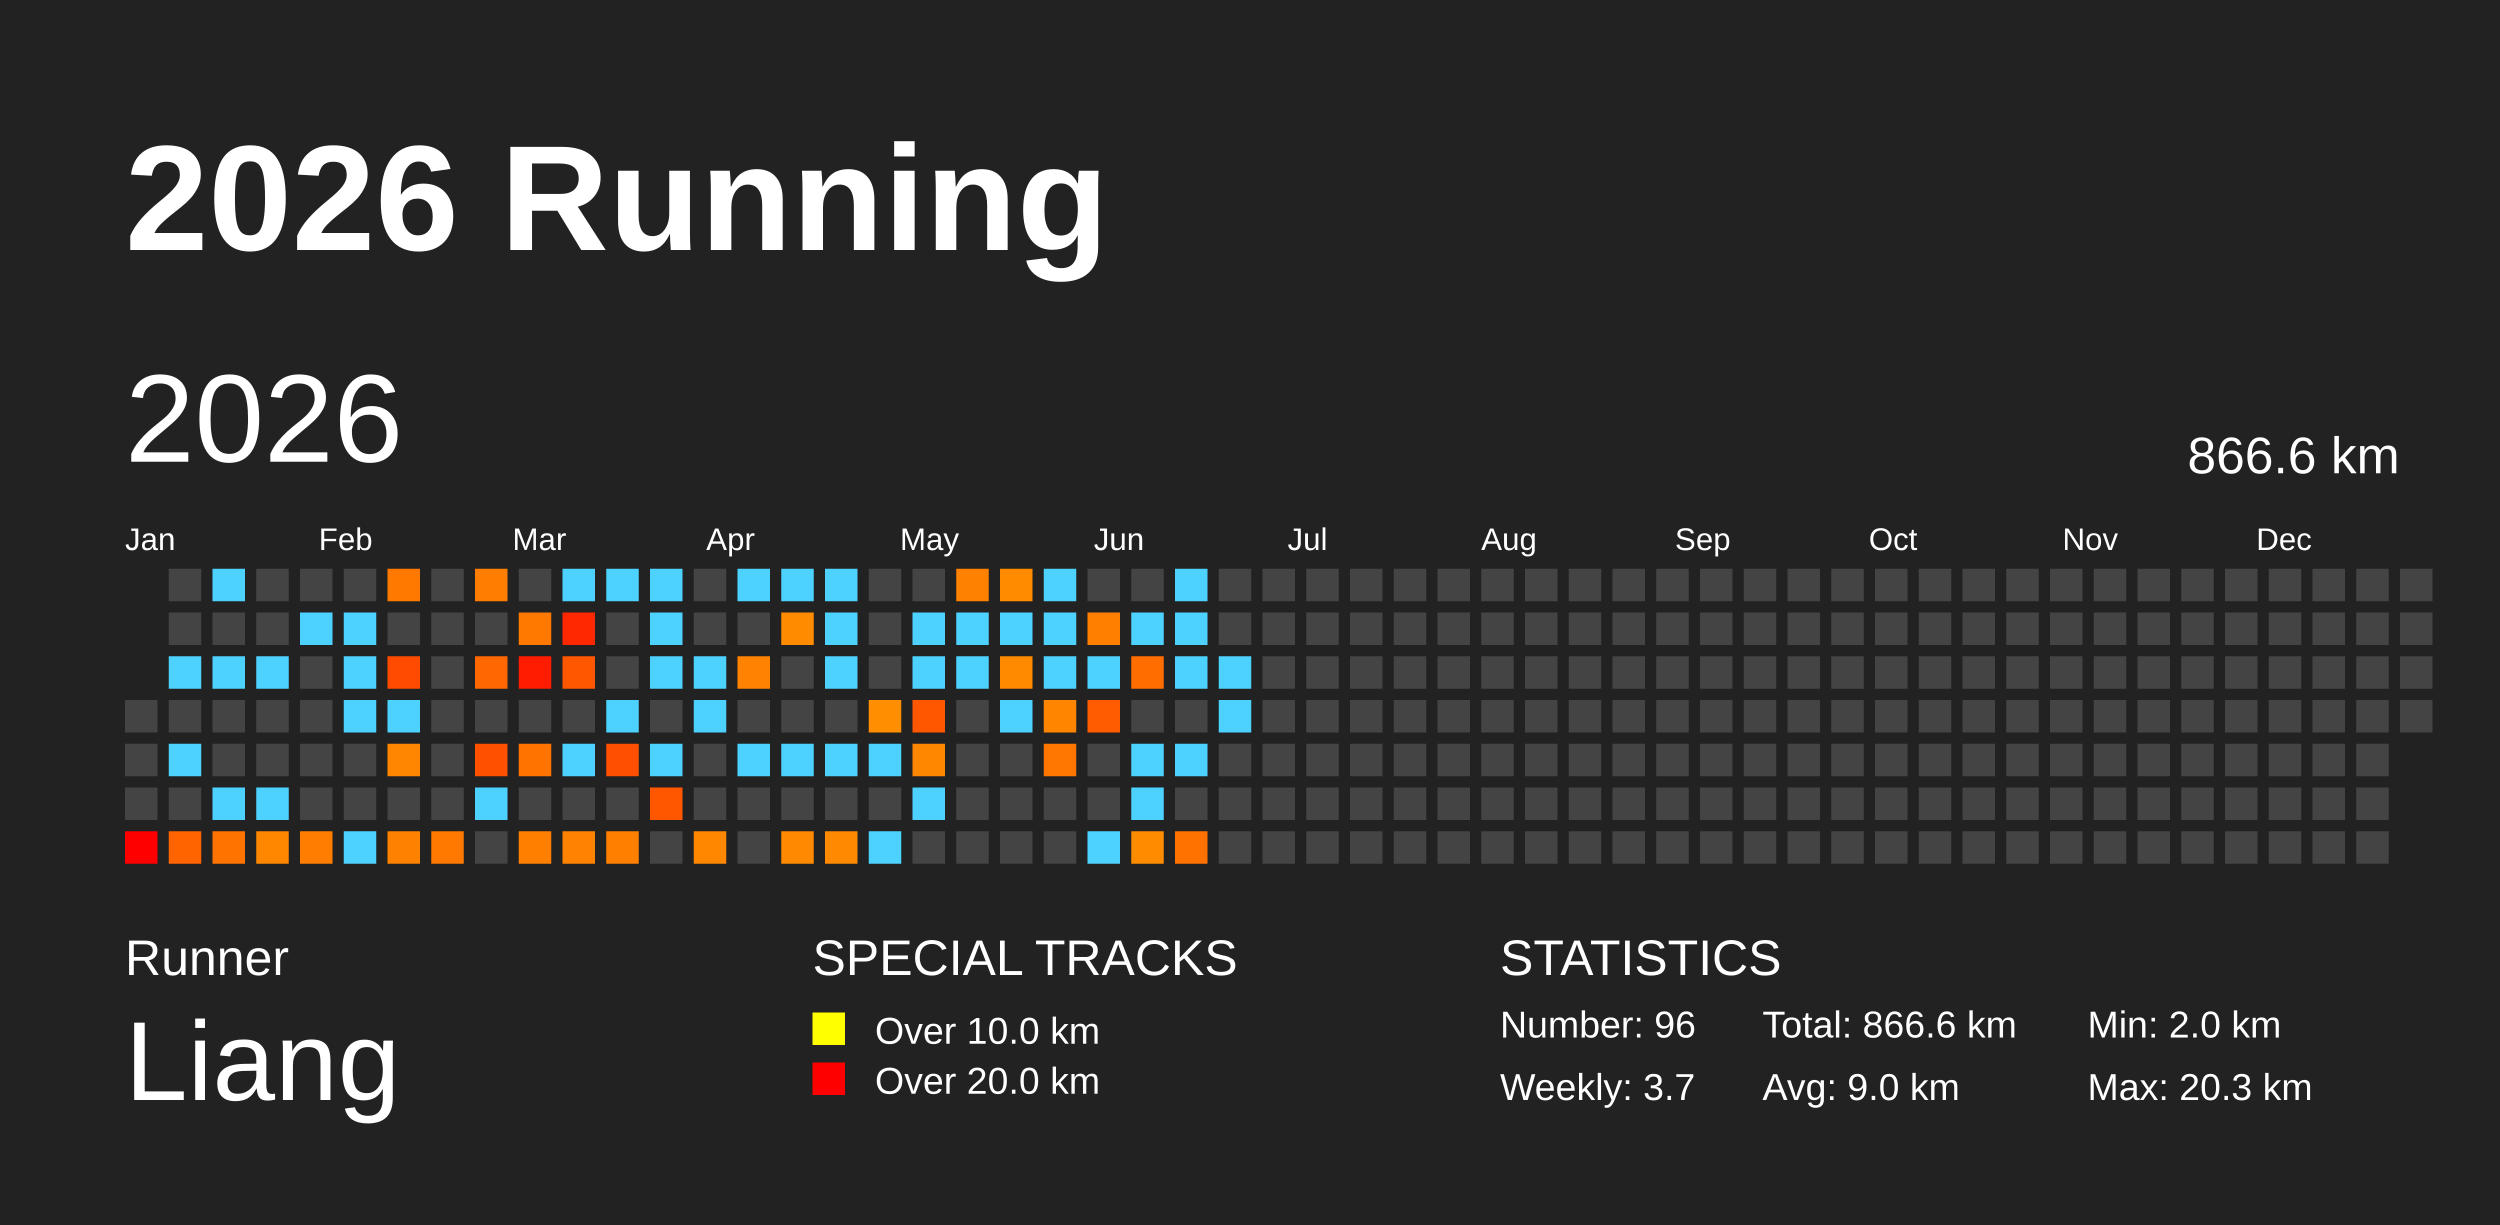
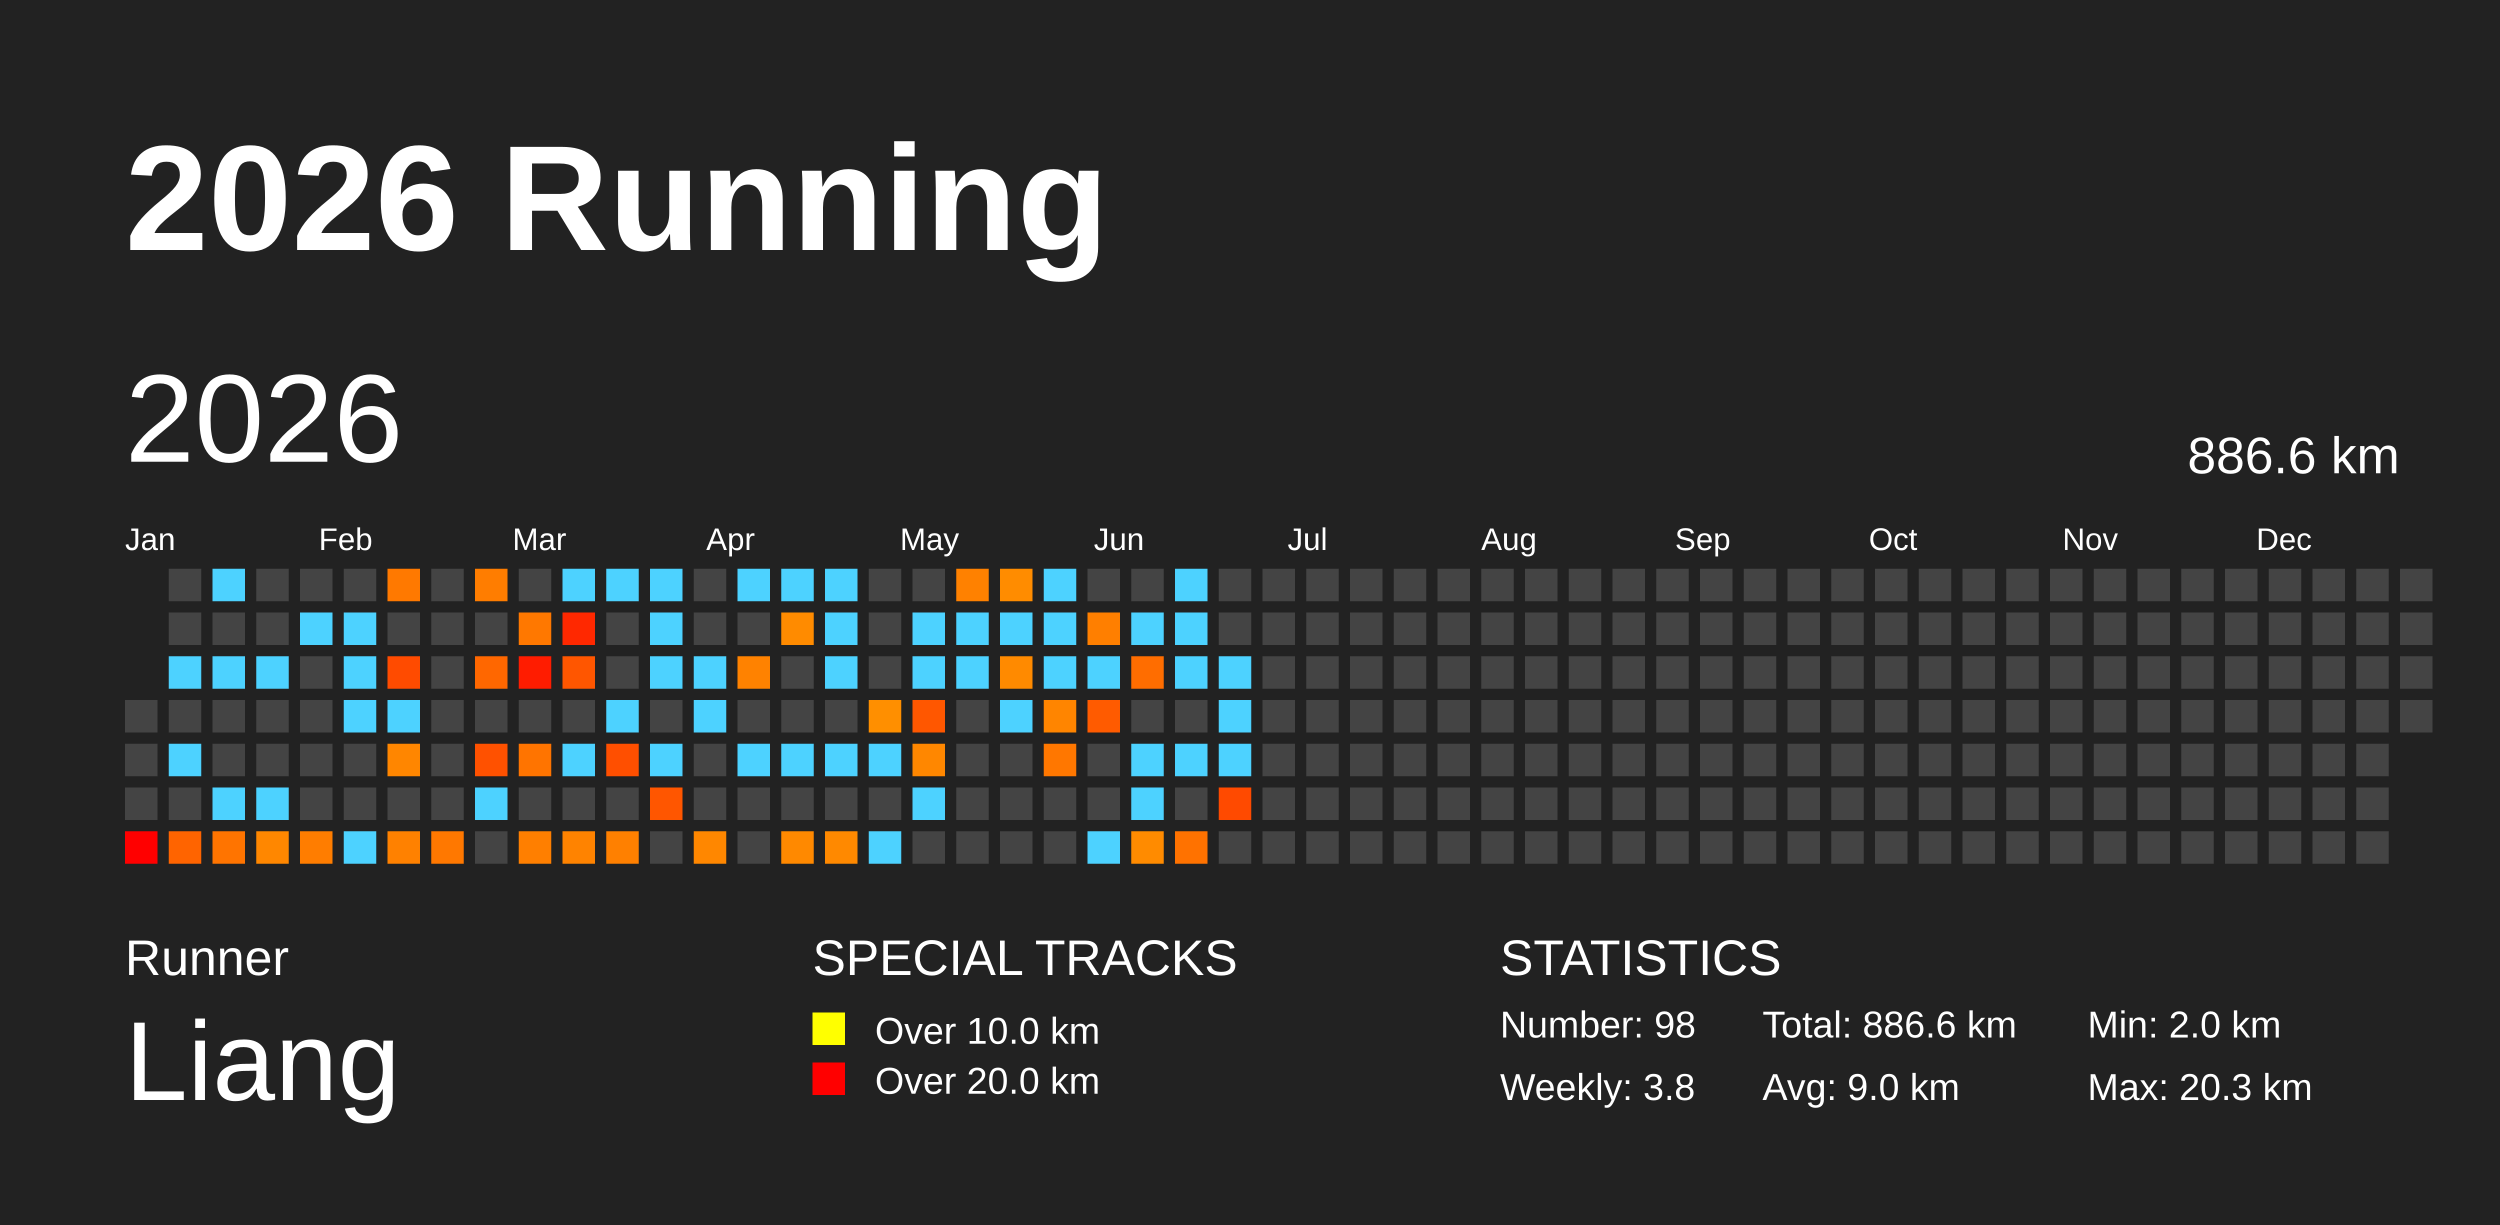
<svg xmlns="http://www.w3.org/2000/svg" baseProfile="full" height="98mm" version="1.1" viewBox="0,0,200,98" width="200mm">
  <defs />
  <rect fill="#222222" height="98" width="200" x="0" y="0" />
  <text fill="#FFFFFF" style="font-size:12px; font-family:Arial; font-weight:bold;" x="10" y="20">2026 Running</text>
  <text fill="#FFFFFF" style="font-size:4px; font-family:Arial" x="10" y="78">Runner</text>
  <text fill="#FFFFFF" style="font-size:9px; font-family:Arial" x="10" y="88">Liang</text>
  <text fill="#FFFFFF" style="font-size:4px; font-family:Arial" x="65" y="78">SPECIAL TRACKS</text>
  <rect fill="yellow" height="2.6" width="2.6" x="65" y="81" />
  <text fill="#FFFFFF" style="font-size:3px; font-family:Arial" x="70" y="83.5">Over 10.0 km</text>
  <rect fill="red" height="2.6" width="2.6" x="65" y="85" />
  <text fill="#FFFFFF" style="font-size:3px; font-family:Arial" x="70" y="87.5">Over 20.0 km</text>
  <text fill="#FFFFFF" style="font-size:4px; font-family:Arial" x="120" y="78">STATISTICS</text>
-   <text fill="#FFFFFF" style="font-size:3px; font-family:Arial" x="120" y="83">Number: 96</text>
-   <text fill="#FFFFFF" style="font-size:3px; font-family:Arial" x="120" y="88">Weekly: 3.7</text>
-   <text fill="#FFFFFF" style="font-size:3px; font-family:Arial" x="141" y="83">Total: 866.6 km</text>
+   <text fill="#FFFFFF" style="font-size:3px; font-family:Arial" x="120" y="83">Number: 98</text>
+   <text fill="#FFFFFF" style="font-size:3px; font-family:Arial" x="120" y="88">Weekly: 3.8</text>
+   <text fill="#FFFFFF" style="font-size:3px; font-family:Arial" x="141" y="83">Total: 886.6 km</text>
  <text fill="#FFFFFF" style="font-size:3px; font-family:Arial" x="141" y="88">Avg: 9.0 km</text>
  <text fill="#FFFFFF" style="font-size:3px; font-family:Arial" x="167" y="83">Min: 2.0 km</text>
  <text fill="#FFFFFF" style="font-size:3px; font-family:Arial" x="167" y="88">Max: 20.3 km</text>
  <text dominant-baseline="hanging" fill="#FFFFFF" style="font-size:10.0px; font-family:Arial;" x="10" y="30">2026</text>
-   <text dominant-baseline="hanging" fill="#FFFFFF" style="font-size:4.125px; font-family:Arial;" x="175" y="35">866.6 km</text>
+   <text dominant-baseline="hanging" fill="#FFFFFF" style="font-size:4.125px; font-family:Arial;" x="175" y="35">886.6 km</text>
  <text fill="#FFFFFF" style="font-size:2.5px; font-family:Arial" x="10.0" y="44">Jan</text>
  <text fill="#FFFFFF" style="font-size:2.5px; font-family:Arial" x="25.5" y="44">Feb</text>
  <text fill="#FFFFFF" style="font-size:2.5px; font-family:Arial" x="41.0" y="44">Mar</text>
  <text fill="#FFFFFF" style="font-size:2.5px; font-family:Arial" x="56.5" y="44">Apr</text>
  <text fill="#FFFFFF" style="font-size:2.5px; font-family:Arial" x="72.0" y="44">May</text>
  <text fill="#FFFFFF" style="font-size:2.5px; font-family:Arial" x="87.5" y="44">Jun</text>
  <text fill="#FFFFFF" style="font-size:2.5px; font-family:Arial" x="103.0" y="44">Jul</text>
  <text fill="#FFFFFF" style="font-size:2.5px; font-family:Arial" x="118.5" y="44">Aug</text>
  <text fill="#FFFFFF" style="font-size:2.5px; font-family:Arial" x="134.0" y="44">Sep</text>
  <text fill="#FFFFFF" style="font-size:2.5px; font-family:Arial" x="149.5" y="44">Oct</text>
  <text fill="#FFFFFF" style="font-size:2.5px; font-family:Arial" x="165.0" y="44">Nov</text>
  <text fill="#FFFFFF" style="font-size:2.5px; font-family:Arial" x="180.5" y="44">Dec</text>
  <rect fill="#444444" height="2.6" width="2.6" x="10.0" y="56.0" />
  <rect fill="#444444" height="2.6" width="2.6" x="10.0" y="59.5" />
  <rect fill="#444444" height="2.6" width="2.6" x="10.0" y="63.0" />
  <rect fill="red" height="2.6" width="2.6" x="10.0" y="66.5" />
  <rect fill="#444444" height="2.6" width="2.6" x="13.5" y="45.5" />
  <rect fill="#444444" height="2.6" width="2.6" x="13.5" y="49.0" />
  <rect fill="#4dd2ff" height="2.6" width="2.6" x="13.5" y="52.5" />
  <rect fill="#444444" height="2.6" width="2.6" x="13.5" y="56.0" />
  <rect fill="#4dd2ff" height="2.6" width="2.6" x="13.5" y="59.5" />
  <rect fill="#444444" height="2.6" width="2.6" x="13.5" y="63.0" />
  <rect fill="#ff6400" height="2.6" width="2.6" x="13.5" y="66.5" />
  <rect fill="#4dd2ff" height="2.6" width="2.6" x="17.0" y="45.5" />
  <rect fill="#444444" height="2.6" width="2.6" x="17.0" y="49.0" />
  <rect fill="#4dd2ff" height="2.6" width="2.6" x="17.0" y="52.5" />
  <rect fill="#444444" height="2.6" width="2.6" x="17.0" y="56.0" />
  <rect fill="#444444" height="2.6" width="2.6" x="17.0" y="59.5" />
  <rect fill="#4dd2ff" height="2.6" width="2.6" x="17.0" y="63.0" />
  <rect fill="#ff7400" height="2.6" width="2.6" x="17.0" y="66.5" />
  <rect fill="#444444" height="2.6" width="2.6" x="20.5" y="45.5" />
  <rect fill="#444444" height="2.6" width="2.6" x="20.5" y="49.0" />
  <rect fill="#4dd2ff" height="2.6" width="2.6" x="20.5" y="52.5" />
  <rect fill="#444444" height="2.6" width="2.6" x="20.5" y="56.0" />
  <rect fill="#444444" height="2.6" width="2.6" x="20.5" y="59.5" />
  <rect fill="#4dd2ff" height="2.6" width="2.6" x="20.5" y="63.0" />
  <rect fill="#ff8700" height="2.6" width="2.6" x="20.5" y="66.5" />
  <rect fill="#444444" height="2.6" width="2.6" x="24.0" y="45.5" />
  <rect fill="#4dd2ff" height="2.6" width="2.6" x="24.0" y="49.0" />
  <rect fill="#444444" height="2.6" width="2.6" x="24.0" y="52.5" />
  <rect fill="#444444" height="2.6" width="2.6" x="24.0" y="56.0" />
  <rect fill="#444444" height="2.6" width="2.6" x="24.0" y="59.5" />
  <rect fill="#444444" height="2.6" width="2.6" x="24.0" y="63.0" />
  <rect fill="#ff7d00" height="2.6" width="2.6" x="24.0" y="66.5" />
  <rect fill="#444444" height="2.6" width="2.6" x="27.5" y="45.5" />
  <rect fill="#4dd2ff" height="2.6" width="2.6" x="27.5" y="49.0" />
  <rect fill="#4dd2ff" height="2.6" width="2.6" x="27.5" y="52.5" />
  <rect fill="#4dd2ff" height="2.6" width="2.6" x="27.5" y="56.0" />
  <rect fill="#444444" height="2.6" width="2.6" x="27.5" y="59.5" />
  <rect fill="#444444" height="2.6" width="2.6" x="27.5" y="63.0" />
  <rect fill="#4dd2ff" height="2.6" width="2.6" x="27.5" y="66.5" />
  <rect fill="#ff7900" height="2.6" width="2.6" x="31.0" y="45.5" />
  <rect fill="#444444" height="2.6" width="2.6" x="31.0" y="49.0" />
  <rect fill="#ff4b00" height="2.6" width="2.6" x="31.0" y="52.5" />
  <rect fill="#4dd2ff" height="2.6" width="2.6" x="31.0" y="56.0" />
  <rect fill="#ff8600" height="2.6" width="2.6" x="31.0" y="59.5" />
  <rect fill="#444444" height="2.6" width="2.6" x="31.0" y="63.0" />
  <rect fill="#ff8100" height="2.6" width="2.6" x="31.0" y="66.5" />
  <rect fill="#444444" height="2.6" width="2.6" x="34.5" y="45.5" />
  <rect fill="#444444" height="2.6" width="2.6" x="34.5" y="49.0" />
  <rect fill="#444444" height="2.6" width="2.6" x="34.5" y="52.5" />
  <rect fill="#444444" height="2.6" width="2.6" x="34.5" y="56.0" />
  <rect fill="#444444" height="2.6" width="2.6" x="34.5" y="59.5" />
  <rect fill="#444444" height="2.6" width="2.6" x="34.5" y="63.0" />
  <rect fill="#ff7800" height="2.6" width="2.6" x="34.5" y="66.5" />
  <rect fill="#ff7d00" height="2.6" width="2.6" x="38.0" y="45.5" />
  <rect fill="#444444" height="2.6" width="2.6" x="38.0" y="49.0" />
  <rect fill="#ff6700" height="2.6" width="2.6" x="38.0" y="52.5" />
  <rect fill="#444444" height="2.6" width="2.6" x="38.0" y="56.0" />
  <rect fill="#ff5100" height="2.6" width="2.6" x="38.0" y="59.5" />
  <rect fill="#4dd2ff" height="2.6" width="2.6" x="38.0" y="63.0" />
  <rect fill="#444444" height="2.6" width="2.6" x="38.0" y="66.5" />
  <rect fill="#444444" height="2.6" width="2.6" x="41.5" y="45.5" />
  <rect fill="#ff7800" height="2.6" width="2.6" x="41.5" y="49.0" />
  <rect fill="#ff1c00" height="2.6" width="2.6" x="41.5" y="52.5" />
  <rect fill="#444444" height="2.6" width="2.6" x="41.5" y="56.0" />
  <rect fill="#ff7400" height="2.6" width="2.6" x="41.5" y="59.5" />
  <rect fill="#444444" height="2.6" width="2.6" x="41.5" y="63.0" />
  <rect fill="#ff7f00" height="2.6" width="2.6" x="41.5" y="66.5" />
  <rect fill="#4dd2ff" height="2.6" width="2.6" x="45.0" y="45.5" />
  <rect fill="#ff2800" height="2.6" width="2.6" x="45.0" y="49.0" />
  <rect fill="#ff5600" height="2.6" width="2.6" x="45.0" y="52.5" />
  <rect fill="#444444" height="2.6" width="2.6" x="45.0" y="56.0" />
  <rect fill="#4dd2ff" height="2.6" width="2.6" x="45.0" y="59.5" />
  <rect fill="#444444" height="2.6" width="2.6" x="45.0" y="63.0" />
  <rect fill="#ff8300" height="2.6" width="2.6" x="45.0" y="66.5" />
  <rect fill="#4dd2ff" height="2.6" width="2.6" x="48.5" y="45.5" />
  <rect fill="#444444" height="2.6" width="2.6" x="48.5" y="49.0" />
  <rect fill="#444444" height="2.6" width="2.6" x="48.5" y="52.5" />
  <rect fill="#4dd2ff" height="2.6" width="2.6" x="48.5" y="56.0" />
  <rect fill="#ff4f00" height="2.6" width="2.6" x="48.5" y="59.5" />
  <rect fill="#444444" height="2.6" width="2.6" x="48.5" y="63.0" />
  <rect fill="#ff8000" height="2.6" width="2.6" x="48.5" y="66.5" />
  <rect fill="#4dd2ff" height="2.6" width="2.6" x="52.0" y="45.5" />
  <rect fill="#4dd2ff" height="2.6" width="2.6" x="52.0" y="49.0" />
  <rect fill="#4dd2ff" height="2.6" width="2.6" x="52.0" y="52.5" />
  <rect fill="#444444" height="2.6" width="2.6" x="52.0" y="56.0" />
  <rect fill="#4dd2ff" height="2.6" width="2.6" x="52.0" y="59.5" />
  <rect fill="#ff5600" height="2.6" width="2.6" x="52.0" y="63.0" />
  <rect fill="#444444" height="2.6" width="2.6" x="52.0" y="66.5" />
  <rect fill="#444444" height="2.6" width="2.6" x="55.5" y="45.5" />
  <rect fill="#444444" height="2.6" width="2.6" x="55.5" y="49.0" />
  <rect fill="#4dd2ff" height="2.6" width="2.6" x="55.5" y="52.5" />
  <rect fill="#4dd2ff" height="2.6" width="2.6" x="55.5" y="56.0" />
  <rect fill="#444444" height="2.6" width="2.6" x="55.5" y="59.5" />
  <rect fill="#444444" height="2.6" width="2.6" x="55.5" y="63.0" />
  <rect fill="#ff8700" height="2.6" width="2.6" x="55.5" y="66.5" />
  <rect fill="#4dd2ff" height="2.6" width="2.6" x="59.0" y="45.5" />
  <rect fill="#444444" height="2.6" width="2.6" x="59.0" y="49.0" />
  <rect fill="#ff8200" height="2.6" width="2.6" x="59.0" y="52.5" />
  <rect fill="#444444" height="2.6" width="2.6" x="59.0" y="56.0" />
  <rect fill="#4dd2ff" height="2.6" width="2.6" x="59.0" y="59.5" />
  <rect fill="#444444" height="2.6" width="2.6" x="59.0" y="63.0" />
  <rect fill="#444444" height="2.6" width="2.6" x="59.0" y="66.5" />
  <rect fill="#4dd2ff" height="2.6" width="2.6" x="62.5" y="45.5" />
  <rect fill="#ff8b00" height="2.6" width="2.6" x="62.5" y="49.0" />
  <rect fill="#444444" height="2.6" width="2.6" x="62.5" y="52.5" />
  <rect fill="#444444" height="2.6" width="2.6" x="62.5" y="56.0" />
  <rect fill="#4dd2ff" height="2.6" width="2.6" x="62.5" y="59.5" />
  <rect fill="#444444" height="2.6" width="2.6" x="62.5" y="63.0" />
  <rect fill="#ff8900" height="2.6" width="2.6" x="62.5" y="66.5" />
  <rect fill="#4dd2ff" height="2.6" width="2.6" x="66.0" y="45.5" />
  <rect fill="#4dd2ff" height="2.6" width="2.6" x="66.0" y="49.0" />
  <rect fill="#4dd2ff" height="2.6" width="2.6" x="66.0" y="52.5" />
  <rect fill="#444444" height="2.6" width="2.6" x="66.0" y="56.0" />
  <rect fill="#4dd2ff" height="2.6" width="2.6" x="66.0" y="59.5" />
  <rect fill="#444444" height="2.6" width="2.6" x="66.0" y="63.0" />
  <rect fill="#ff8900" height="2.6" width="2.6" x="66.0" y="66.5" />
  <rect fill="#444444" height="2.6" width="2.6" x="69.5" y="45.5" />
  <rect fill="#444444" height="2.6" width="2.6" x="69.5" y="49.0" />
  <rect fill="#444444" height="2.6" width="2.6" x="69.5" y="52.5" />
  <rect fill="#ff8f00" height="2.6" width="2.6" x="69.5" y="56.0" />
  <rect fill="#4dd2ff" height="2.6" width="2.6" x="69.5" y="59.5" />
  <rect fill="#444444" height="2.6" width="2.6" x="69.5" y="63.0" />
  <rect fill="#4dd2ff" height="2.6" width="2.6" x="69.5" y="66.5" />
  <rect fill="#444444" height="2.6" width="2.6" x="73.0" y="45.5" />
  <rect fill="#4dd2ff" height="2.6" width="2.6" x="73.0" y="49.0" />
  <rect fill="#4dd2ff" height="2.6" width="2.6" x="73.0" y="52.5" />
  <rect fill="#ff5700" height="2.6" width="2.6" x="73.0" y="56.0" />
  <rect fill="#ff8700" height="2.6" width="2.6" x="73.0" y="59.5" />
  <rect fill="#4dd2ff" height="2.6" width="2.6" x="73.0" y="63.0" />
  <rect fill="#444444" height="2.6" width="2.6" x="73.0" y="66.5" />
  <rect fill="#ff8100" height="2.6" width="2.6" x="76.5" y="45.5" />
  <rect fill="#4dd2ff" height="2.6" width="2.6" x="76.5" y="49.0" />
  <rect fill="#4dd2ff" height="2.6" width="2.6" x="76.5" y="52.5" />
  <rect fill="#444444" height="2.6" width="2.6" x="76.5" y="56.0" />
  <rect fill="#444444" height="2.6" width="2.6" x="76.5" y="59.5" />
  <rect fill="#444444" height="2.6" width="2.6" x="76.5" y="63.0" />
  <rect fill="#444444" height="2.6" width="2.6" x="76.5" y="66.5" />
  <rect fill="#ff8c00" height="2.6" width="2.6" x="80.0" y="45.5" />
  <rect fill="#4dd2ff" height="2.6" width="2.6" x="80.0" y="49.0" />
  <rect fill="#ff8a00" height="2.6" width="2.6" x="80.0" y="52.5" />
  <rect fill="#4dd2ff" height="2.6" width="2.6" x="80.0" y="56.0" />
  <rect fill="#444444" height="2.6" width="2.6" x="80.0" y="59.5" />
  <rect fill="#444444" height="2.6" width="2.6" x="80.0" y="63.0" />
  <rect fill="#444444" height="2.6" width="2.6" x="80.0" y="66.5" />
  <rect fill="#4dd2ff" height="2.6" width="2.6" x="83.5" y="45.5" />
  <rect fill="#4dd2ff" height="2.6" width="2.6" x="83.5" y="49.0" />
  <rect fill="#4dd2ff" height="2.6" width="2.6" x="83.5" y="52.5" />
  <rect fill="#ff8500" height="2.6" width="2.6" x="83.5" y="56.0" />
  <rect fill="#ff7700" height="2.6" width="2.6" x="83.5" y="59.5" />
  <rect fill="#444444" height="2.6" width="2.6" x="83.5" y="63.0" />
  <rect fill="#444444" height="2.6" width="2.6" x="83.5" y="66.5" />
  <rect fill="#444444" height="2.6" width="2.6" x="87.0" y="45.5" />
  <rect fill="#ff7f00" height="2.6" width="2.6" x="87.0" y="49.0" />
  <rect fill="#4dd2ff" height="2.6" width="2.6" x="87.0" y="52.5" />
  <rect fill="#ff5b00" height="2.6" width="2.6" x="87.0" y="56.0" />
  <rect fill="#444444" height="2.6" width="2.6" x="87.0" y="59.5" />
  <rect fill="#444444" height="2.6" width="2.6" x="87.0" y="63.0" />
  <rect fill="#4dd2ff" height="2.6" width="2.6" x="87.0" y="66.5" />
  <rect fill="#444444" height="2.6" width="2.6" x="90.5" y="45.5" />
  <rect fill="#4dd2ff" height="2.6" width="2.6" x="90.5" y="49.0" />
  <rect fill="#ff6d00" height="2.6" width="2.6" x="90.5" y="52.5" />
  <rect fill="#444444" height="2.6" width="2.6" x="90.5" y="56.0" />
  <rect fill="#4dd2ff" height="2.6" width="2.6" x="90.5" y="59.5" />
  <rect fill="#4dd2ff" height="2.6" width="2.6" x="90.5" y="63.0" />
  <rect fill="#ff8b00" height="2.6" width="2.6" x="90.5" y="66.5" />
  <rect fill="#4dd2ff" height="2.6" width="2.6" x="94.0" y="45.5" />
  <rect fill="#4dd2ff" height="2.6" width="2.6" x="94.0" y="49.0" />
  <rect fill="#4dd2ff" height="2.6" width="2.6" x="94.0" y="52.5" />
  <rect fill="#444444" height="2.6" width="2.6" x="94.0" y="56.0" />
  <rect fill="#4dd2ff" height="2.6" width="2.6" x="94.0" y="59.5" />
  <rect fill="#444444" height="2.6" width="2.6" x="94.0" y="63.0" />
  <rect fill="#ff7200" height="2.6" width="2.6" x="94.0" y="66.5" />
  <rect fill="#444444" height="2.6" width="2.6" x="97.5" y="45.5" />
  <rect fill="#444444" height="2.6" width="2.6" x="97.5" y="49.0" />
  <rect fill="#4dd2ff" height="2.6" width="2.6" x="97.5" y="52.5" />
  <rect fill="#4dd2ff" height="2.6" width="2.6" x="97.5" y="56.0" />
-   <rect fill="#444444" height="2.6" width="2.6" x="97.5" y="59.5" />
-   <rect fill="#444444" height="2.6" width="2.6" x="97.5" y="63.0" />
+   <rect fill="#4dd2ff" height="2.6" width="2.6" x="97.5" y="59.5" />
+   <rect fill="#ff4a00" height="2.6" width="2.6" x="97.5" y="63.0" />
  <rect fill="#444444" height="2.6" width="2.6" x="97.5" y="66.5" />
  <rect fill="#444444" height="2.6" width="2.6" x="101.0" y="45.5" />
  <rect fill="#444444" height="2.6" width="2.6" x="101.0" y="49.0" />
  <rect fill="#444444" height="2.6" width="2.6" x="101.0" y="52.5" />
  <rect fill="#444444" height="2.6" width="2.6" x="101.0" y="56.0" />
  <rect fill="#444444" height="2.6" width="2.6" x="101.0" y="59.5" />
  <rect fill="#444444" height="2.6" width="2.6" x="101.0" y="63.0" />
  <rect fill="#444444" height="2.6" width="2.6" x="101.0" y="66.5" />
  <rect fill="#444444" height="2.6" width="2.6" x="104.5" y="45.5" />
  <rect fill="#444444" height="2.6" width="2.6" x="104.5" y="49.0" />
  <rect fill="#444444" height="2.6" width="2.6" x="104.5" y="52.5" />
  <rect fill="#444444" height="2.6" width="2.6" x="104.5" y="56.0" />
  <rect fill="#444444" height="2.6" width="2.6" x="104.5" y="59.5" />
  <rect fill="#444444" height="2.6" width="2.6" x="104.5" y="63.0" />
  <rect fill="#444444" height="2.6" width="2.6" x="104.5" y="66.5" />
  <rect fill="#444444" height="2.6" width="2.6" x="108.0" y="45.5" />
  <rect fill="#444444" height="2.6" width="2.6" x="108.0" y="49.0" />
  <rect fill="#444444" height="2.6" width="2.6" x="108.0" y="52.5" />
  <rect fill="#444444" height="2.6" width="2.6" x="108.0" y="56.0" />
  <rect fill="#444444" height="2.6" width="2.6" x="108.0" y="59.5" />
  <rect fill="#444444" height="2.6" width="2.6" x="108.0" y="63.0" />
  <rect fill="#444444" height="2.6" width="2.6" x="108.0" y="66.5" />
  <rect fill="#444444" height="2.6" width="2.6" x="111.5" y="45.5" />
  <rect fill="#444444" height="2.6" width="2.6" x="111.5" y="49.0" />
  <rect fill="#444444" height="2.6" width="2.6" x="111.5" y="52.5" />
  <rect fill="#444444" height="2.6" width="2.6" x="111.5" y="56.0" />
  <rect fill="#444444" height="2.6" width="2.6" x="111.5" y="59.5" />
  <rect fill="#444444" height="2.6" width="2.6" x="111.5" y="63.0" />
  <rect fill="#444444" height="2.6" width="2.6" x="111.5" y="66.5" />
  <rect fill="#444444" height="2.6" width="2.6" x="115.0" y="45.5" />
  <rect fill="#444444" height="2.6" width="2.6" x="115.0" y="49.0" />
  <rect fill="#444444" height="2.6" width="2.6" x="115.0" y="52.5" />
  <rect fill="#444444" height="2.6" width="2.6" x="115.0" y="56.0" />
  <rect fill="#444444" height="2.6" width="2.6" x="115.0" y="59.5" />
  <rect fill="#444444" height="2.6" width="2.6" x="115.0" y="63.0" />
  <rect fill="#444444" height="2.6" width="2.6" x="115.0" y="66.5" />
  <rect fill="#444444" height="2.6" width="2.6" x="118.5" y="45.5" />
  <rect fill="#444444" height="2.6" width="2.6" x="118.5" y="49.0" />
  <rect fill="#444444" height="2.6" width="2.6" x="118.5" y="52.5" />
  <rect fill="#444444" height="2.6" width="2.6" x="118.5" y="56.0" />
  <rect fill="#444444" height="2.6" width="2.6" x="118.5" y="59.5" />
  <rect fill="#444444" height="2.6" width="2.6" x="118.5" y="63.0" />
  <rect fill="#444444" height="2.6" width="2.6" x="118.5" y="66.5" />
  <rect fill="#444444" height="2.6" width="2.6" x="122.0" y="45.5" />
  <rect fill="#444444" height="2.6" width="2.6" x="122.0" y="49.0" />
  <rect fill="#444444" height="2.6" width="2.6" x="122.0" y="52.5" />
  <rect fill="#444444" height="2.6" width="2.6" x="122.0" y="56.0" />
  <rect fill="#444444" height="2.6" width="2.6" x="122.0" y="59.5" />
  <rect fill="#444444" height="2.6" width="2.6" x="122.0" y="63.0" />
  <rect fill="#444444" height="2.6" width="2.6" x="122.0" y="66.5" />
  <rect fill="#444444" height="2.6" width="2.6" x="125.5" y="45.5" />
  <rect fill="#444444" height="2.6" width="2.6" x="125.5" y="49.0" />
  <rect fill="#444444" height="2.6" width="2.6" x="125.5" y="52.5" />
  <rect fill="#444444" height="2.6" width="2.6" x="125.5" y="56.0" />
  <rect fill="#444444" height="2.6" width="2.6" x="125.5" y="59.5" />
  <rect fill="#444444" height="2.6" width="2.6" x="125.5" y="63.0" />
  <rect fill="#444444" height="2.6" width="2.6" x="125.5" y="66.5" />
  <rect fill="#444444" height="2.6" width="2.6" x="129.0" y="45.5" />
  <rect fill="#444444" height="2.6" width="2.6" x="129.0" y="49.0" />
  <rect fill="#444444" height="2.6" width="2.6" x="129.0" y="52.5" />
  <rect fill="#444444" height="2.6" width="2.6" x="129.0" y="56.0" />
  <rect fill="#444444" height="2.6" width="2.6" x="129.0" y="59.5" />
  <rect fill="#444444" height="2.6" width="2.6" x="129.0" y="63.0" />
  <rect fill="#444444" height="2.6" width="2.6" x="129.0" y="66.5" />
  <rect fill="#444444" height="2.6" width="2.6" x="132.5" y="45.5" />
  <rect fill="#444444" height="2.6" width="2.6" x="132.5" y="49.0" />
  <rect fill="#444444" height="2.6" width="2.6" x="132.5" y="52.5" />
  <rect fill="#444444" height="2.6" width="2.6" x="132.5" y="56.0" />
  <rect fill="#444444" height="2.6" width="2.6" x="132.5" y="59.5" />
  <rect fill="#444444" height="2.6" width="2.6" x="132.5" y="63.0" />
  <rect fill="#444444" height="2.6" width="2.6" x="132.5" y="66.5" />
  <rect fill="#444444" height="2.6" width="2.6" x="136.0" y="45.5" />
  <rect fill="#444444" height="2.6" width="2.6" x="136.0" y="49.0" />
  <rect fill="#444444" height="2.6" width="2.6" x="136.0" y="52.5" />
  <rect fill="#444444" height="2.6" width="2.6" x="136.0" y="56.0" />
  <rect fill="#444444" height="2.6" width="2.6" x="136.0" y="59.5" />
  <rect fill="#444444" height="2.6" width="2.6" x="136.0" y="63.0" />
  <rect fill="#444444" height="2.6" width="2.6" x="136.0" y="66.5" />
  <rect fill="#444444" height="2.6" width="2.6" x="139.5" y="45.5" />
  <rect fill="#444444" height="2.6" width="2.6" x="139.5" y="49.0" />
  <rect fill="#444444" height="2.6" width="2.6" x="139.5" y="52.5" />
  <rect fill="#444444" height="2.6" width="2.6" x="139.5" y="56.0" />
  <rect fill="#444444" height="2.6" width="2.6" x="139.5" y="59.5" />
  <rect fill="#444444" height="2.6" width="2.6" x="139.5" y="63.0" />
  <rect fill="#444444" height="2.6" width="2.6" x="139.5" y="66.5" />
  <rect fill="#444444" height="2.6" width="2.6" x="143.0" y="45.5" />
  <rect fill="#444444" height="2.6" width="2.6" x="143.0" y="49.0" />
  <rect fill="#444444" height="2.6" width="2.6" x="143.0" y="52.5" />
  <rect fill="#444444" height="2.6" width="2.6" x="143.0" y="56.0" />
  <rect fill="#444444" height="2.6" width="2.6" x="143.0" y="59.5" />
  <rect fill="#444444" height="2.6" width="2.6" x="143.0" y="63.0" />
  <rect fill="#444444" height="2.6" width="2.6" x="143.0" y="66.5" />
  <rect fill="#444444" height="2.6" width="2.6" x="146.5" y="45.5" />
  <rect fill="#444444" height="2.6" width="2.6" x="146.5" y="49.0" />
  <rect fill="#444444" height="2.6" width="2.6" x="146.5" y="52.5" />
  <rect fill="#444444" height="2.6" width="2.6" x="146.5" y="56.0" />
  <rect fill="#444444" height="2.6" width="2.6" x="146.5" y="59.5" />
  <rect fill="#444444" height="2.6" width="2.6" x="146.5" y="63.0" />
  <rect fill="#444444" height="2.6" width="2.6" x="146.5" y="66.5" />
  <rect fill="#444444" height="2.6" width="2.6" x="150.0" y="45.5" />
  <rect fill="#444444" height="2.6" width="2.6" x="150.0" y="49.0" />
  <rect fill="#444444" height="2.6" width="2.6" x="150.0" y="52.5" />
  <rect fill="#444444" height="2.6" width="2.6" x="150.0" y="56.0" />
  <rect fill="#444444" height="2.6" width="2.6" x="150.0" y="59.5" />
  <rect fill="#444444" height="2.6" width="2.6" x="150.0" y="63.0" />
  <rect fill="#444444" height="2.6" width="2.6" x="150.0" y="66.5" />
  <rect fill="#444444" height="2.6" width="2.6" x="153.5" y="45.5" />
  <rect fill="#444444" height="2.6" width="2.6" x="153.5" y="49.0" />
  <rect fill="#444444" height="2.6" width="2.6" x="153.5" y="52.5" />
  <rect fill="#444444" height="2.6" width="2.6" x="153.5" y="56.0" />
  <rect fill="#444444" height="2.6" width="2.6" x="153.5" y="59.5" />
  <rect fill="#444444" height="2.6" width="2.6" x="153.5" y="63.0" />
  <rect fill="#444444" height="2.6" width="2.6" x="153.5" y="66.5" />
  <rect fill="#444444" height="2.6" width="2.6" x="157.0" y="45.5" />
  <rect fill="#444444" height="2.6" width="2.6" x="157.0" y="49.0" />
  <rect fill="#444444" height="2.6" width="2.6" x="157.0" y="52.5" />
  <rect fill="#444444" height="2.6" width="2.6" x="157.0" y="56.0" />
  <rect fill="#444444" height="2.6" width="2.6" x="157.0" y="59.5" />
  <rect fill="#444444" height="2.6" width="2.6" x="157.0" y="63.0" />
  <rect fill="#444444" height="2.6" width="2.6" x="157.0" y="66.5" />
  <rect fill="#444444" height="2.6" width="2.6" x="160.5" y="45.5" />
  <rect fill="#444444" height="2.6" width="2.6" x="160.5" y="49.0" />
  <rect fill="#444444" height="2.6" width="2.6" x="160.5" y="52.5" />
  <rect fill="#444444" height="2.6" width="2.6" x="160.5" y="56.0" />
  <rect fill="#444444" height="2.6" width="2.6" x="160.5" y="59.5" />
  <rect fill="#444444" height="2.6" width="2.6" x="160.5" y="63.0" />
  <rect fill="#444444" height="2.6" width="2.6" x="160.5" y="66.5" />
  <rect fill="#444444" height="2.6" width="2.6" x="164.0" y="45.5" />
  <rect fill="#444444" height="2.6" width="2.6" x="164.0" y="49.0" />
  <rect fill="#444444" height="2.6" width="2.6" x="164.0" y="52.5" />
  <rect fill="#444444" height="2.6" width="2.6" x="164.0" y="56.0" />
  <rect fill="#444444" height="2.6" width="2.6" x="164.0" y="59.5" />
  <rect fill="#444444" height="2.6" width="2.6" x="164.0" y="63.0" />
  <rect fill="#444444" height="2.6" width="2.6" x="164.0" y="66.5" />
  <rect fill="#444444" height="2.6" width="2.6" x="167.5" y="45.5" />
  <rect fill="#444444" height="2.6" width="2.6" x="167.5" y="49.0" />
  <rect fill="#444444" height="2.6" width="2.6" x="167.5" y="52.5" />
  <rect fill="#444444" height="2.6" width="2.6" x="167.5" y="56.0" />
  <rect fill="#444444" height="2.6" width="2.6" x="167.5" y="59.5" />
  <rect fill="#444444" height="2.6" width="2.6" x="167.5" y="63.0" />
  <rect fill="#444444" height="2.6" width="2.6" x="167.5" y="66.5" />
  <rect fill="#444444" height="2.6" width="2.6" x="171.0" y="45.5" />
  <rect fill="#444444" height="2.6" width="2.6" x="171.0" y="49.0" />
  <rect fill="#444444" height="2.6" width="2.6" x="171.0" y="52.5" />
  <rect fill="#444444" height="2.6" width="2.6" x="171.0" y="56.0" />
  <rect fill="#444444" height="2.6" width="2.6" x="171.0" y="59.5" />
  <rect fill="#444444" height="2.6" width="2.6" x="171.0" y="63.0" />
  <rect fill="#444444" height="2.6" width="2.6" x="171.0" y="66.5" />
  <rect fill="#444444" height="2.6" width="2.6" x="174.5" y="45.5" />
  <rect fill="#444444" height="2.6" width="2.6" x="174.5" y="49.0" />
  <rect fill="#444444" height="2.6" width="2.6" x="174.5" y="52.5" />
  <rect fill="#444444" height="2.6" width="2.6" x="174.5" y="56.0" />
  <rect fill="#444444" height="2.6" width="2.6" x="174.5" y="59.5" />
  <rect fill="#444444" height="2.6" width="2.6" x="174.5" y="63.0" />
  <rect fill="#444444" height="2.6" width="2.6" x="174.5" y="66.5" />
  <rect fill="#444444" height="2.6" width="2.6" x="178.0" y="45.5" />
  <rect fill="#444444" height="2.6" width="2.6" x="178.0" y="49.0" />
  <rect fill="#444444" height="2.6" width="2.6" x="178.0" y="52.5" />
  <rect fill="#444444" height="2.6" width="2.6" x="178.0" y="56.0" />
  <rect fill="#444444" height="2.6" width="2.6" x="178.0" y="59.5" />
  <rect fill="#444444" height="2.6" width="2.6" x="178.0" y="63.0" />
  <rect fill="#444444" height="2.6" width="2.6" x="178.0" y="66.5" />
  <rect fill="#444444" height="2.6" width="2.6" x="181.5" y="45.5" />
  <rect fill="#444444" height="2.6" width="2.6" x="181.5" y="49.0" />
  <rect fill="#444444" height="2.6" width="2.6" x="181.5" y="52.5" />
  <rect fill="#444444" height="2.6" width="2.6" x="181.5" y="56.0" />
  <rect fill="#444444" height="2.6" width="2.6" x="181.5" y="59.5" />
  <rect fill="#444444" height="2.6" width="2.6" x="181.5" y="63.0" />
  <rect fill="#444444" height="2.6" width="2.6" x="181.5" y="66.5" />
  <rect fill="#444444" height="2.6" width="2.6" x="185.0" y="45.5" />
  <rect fill="#444444" height="2.6" width="2.6" x="185.0" y="49.0" />
  <rect fill="#444444" height="2.6" width="2.6" x="185.0" y="52.5" />
  <rect fill="#444444" height="2.6" width="2.6" x="185.0" y="56.0" />
  <rect fill="#444444" height="2.6" width="2.6" x="185.0" y="59.5" />
  <rect fill="#444444" height="2.6" width="2.6" x="185.0" y="63.0" />
  <rect fill="#444444" height="2.6" width="2.6" x="185.0" y="66.5" />
  <rect fill="#444444" height="2.6" width="2.6" x="188.5" y="45.5" />
  <rect fill="#444444" height="2.6" width="2.6" x="188.5" y="49.0" />
  <rect fill="#444444" height="2.6" width="2.6" x="188.5" y="52.5" />
  <rect fill="#444444" height="2.6" width="2.6" x="188.5" y="56.0" />
  <rect fill="#444444" height="2.6" width="2.6" x="188.5" y="59.5" />
  <rect fill="#444444" height="2.6" width="2.6" x="188.5" y="63.0" />
  <rect fill="#444444" height="2.6" width="2.6" x="188.5" y="66.5" />
  <rect fill="#444444" height="2.6" width="2.6" x="192.0" y="45.5" />
  <rect fill="#444444" height="2.6" width="2.6" x="192.0" y="49.0" />
  <rect fill="#444444" height="2.6" width="2.6" x="192.0" y="52.5" />
  <rect fill="#444444" height="2.6" width="2.6" x="192.0" y="56.0" />
</svg>
